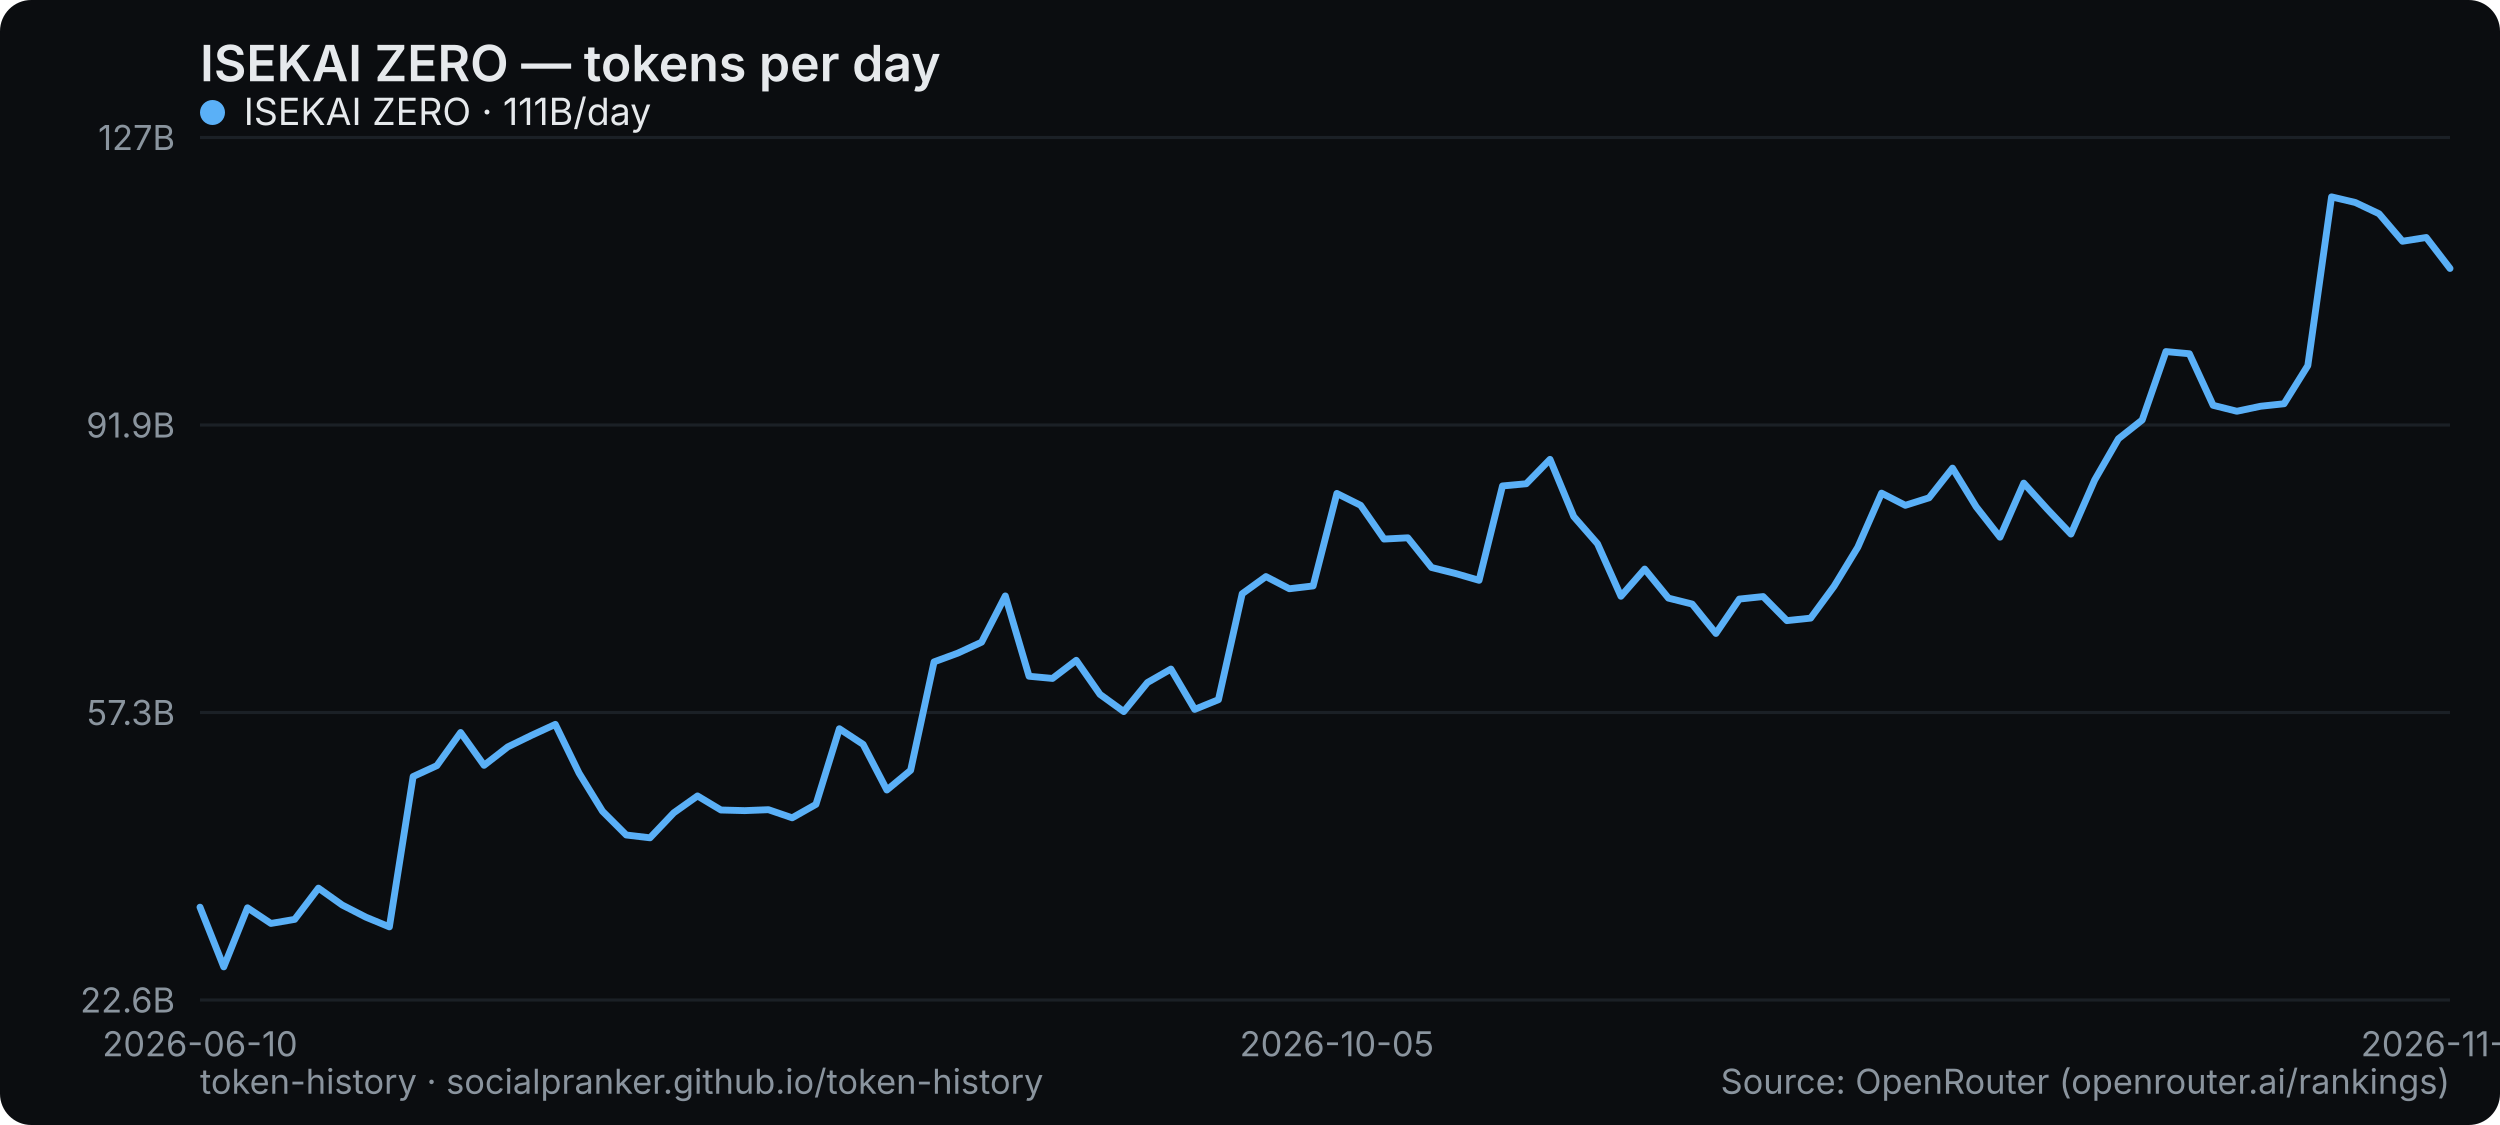
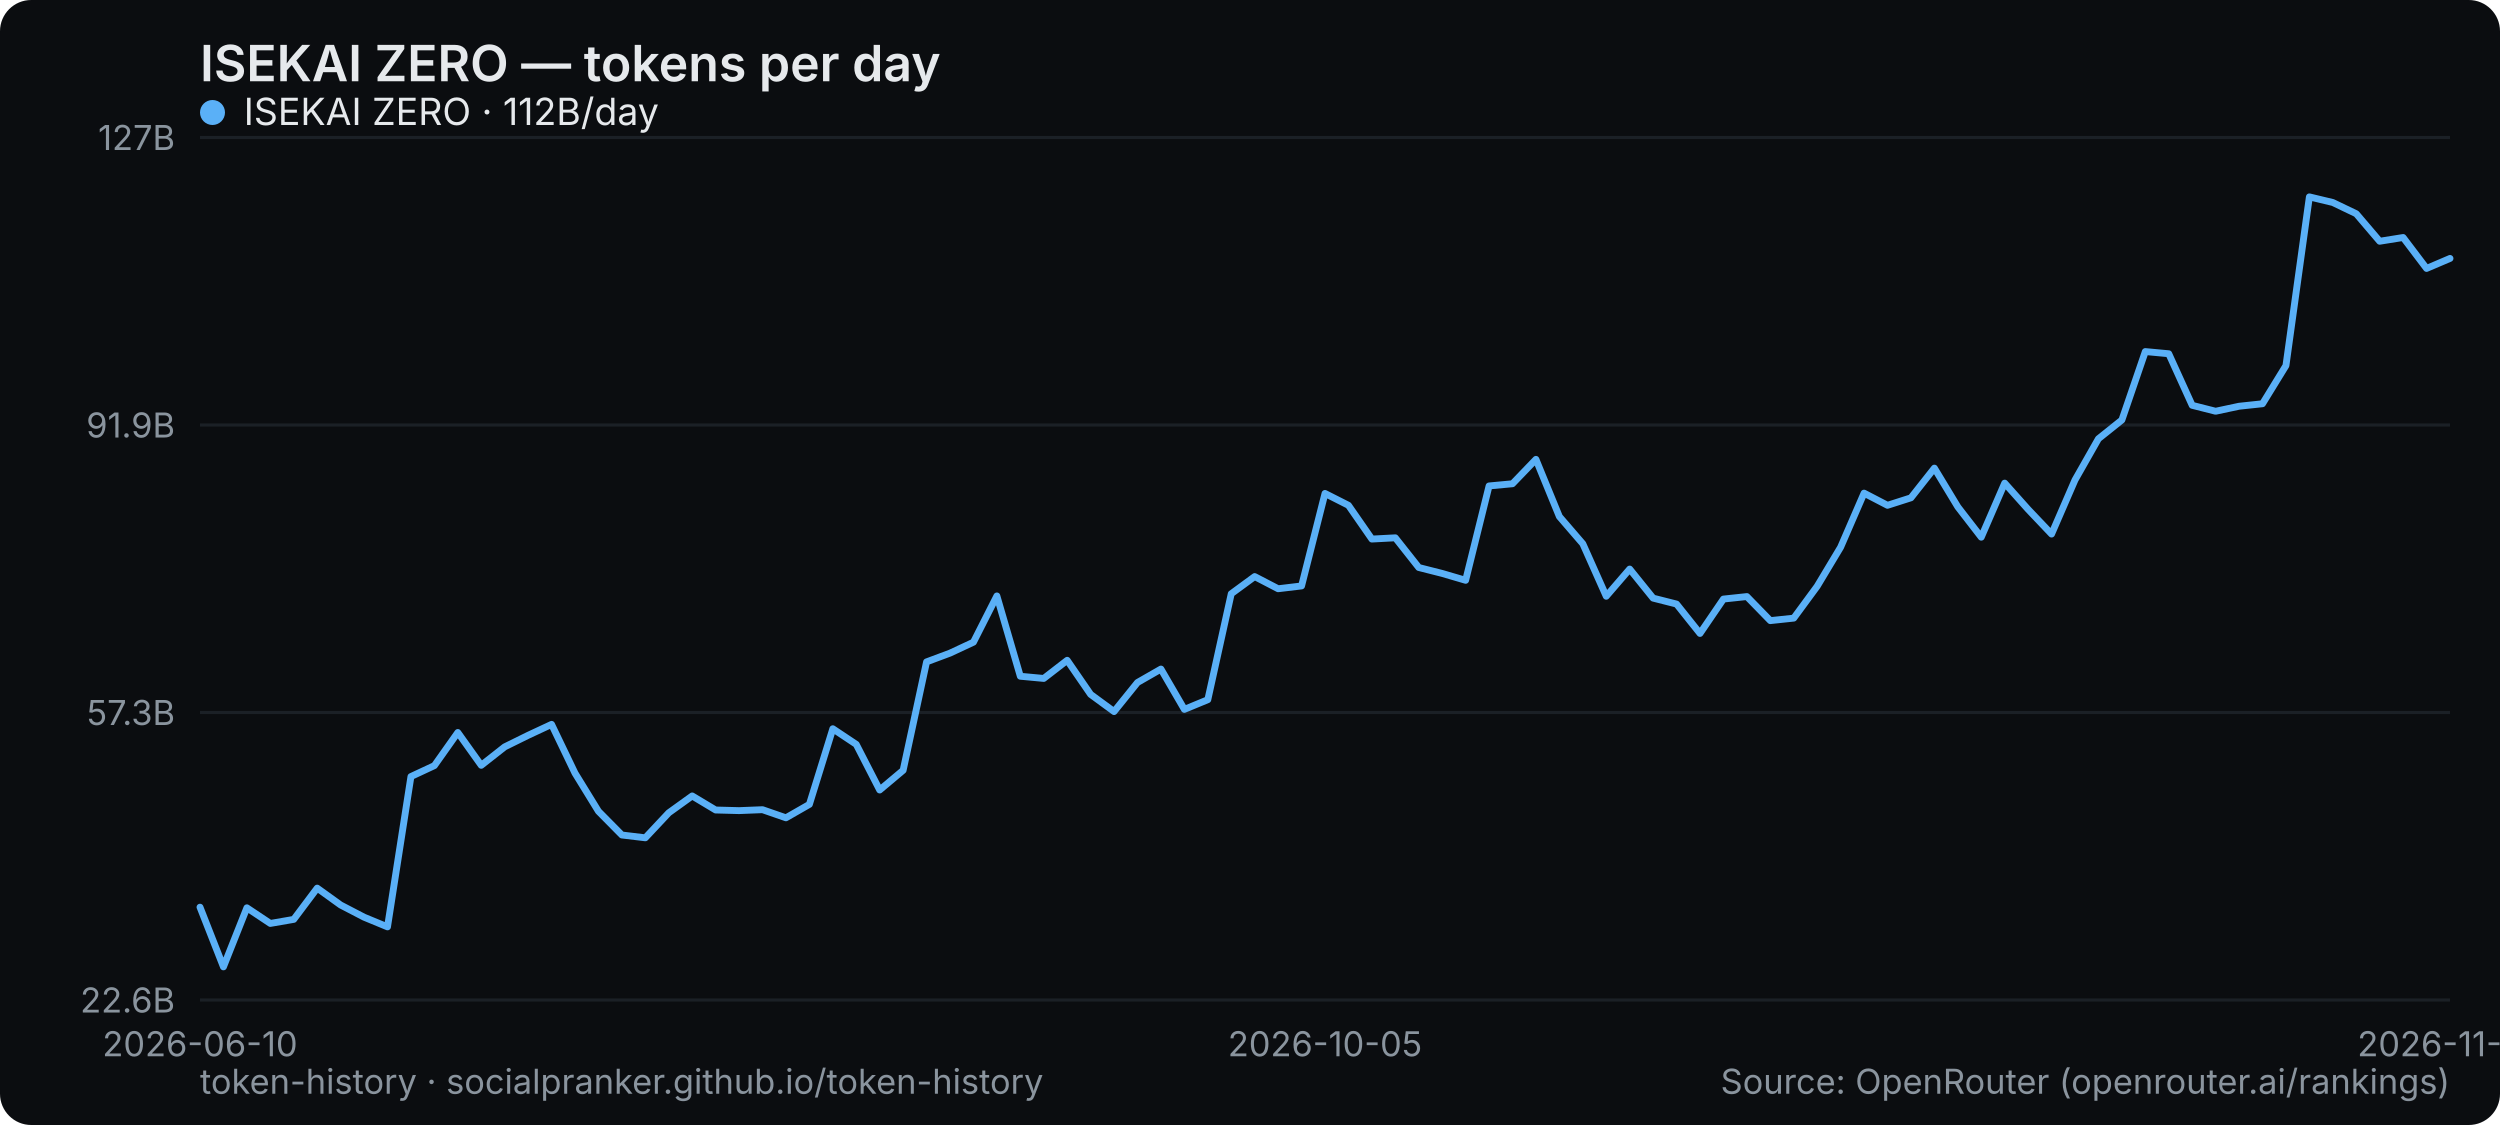
<svg xmlns="http://www.w3.org/2000/svg" width="800" height="360" viewBox="0 0 800 360" role="img" aria-label="ISEKAI ZERO — tokens per day">
  <rect width="800" height="360" rx="10" fill="#0b0d10" />
  <text x="64" y="26" font-family="system-ui,-apple-system,Segoe UI,sans-serif" font-size="16" font-weight="600" fill="#e6e9ec">ISEKAI ZERO — tokens per day</text>
  <line x1="64" y1="320" x2="784" y2="320" stroke="#1b2026" stroke-width="1" />
  <text x="56" y="324" text-anchor="end" font-family="system-ui,-apple-system,Segoe UI,sans-serif" font-size="11" fill="#8a949e">22.6B</text>
  <line x1="64" y1="228" x2="784" y2="228" stroke="#1b2026" stroke-width="1" />
  <text x="56" y="232" text-anchor="end" font-family="system-ui,-apple-system,Segoe UI,sans-serif" font-size="11" fill="#8a949e">57.3B</text>
  <line x1="64" y1="136" x2="784" y2="136" stroke="#1b2026" stroke-width="1" />
  <text x="56" y="140" text-anchor="end" font-family="system-ui,-apple-system,Segoe UI,sans-serif" font-size="11" fill="#8a949e">91.9B</text>
  <line x1="64" y1="44" x2="784" y2="44" stroke="#1b2026" stroke-width="1" />
  <text x="56" y="48" text-anchor="end" font-family="system-ui,-apple-system,Segoe UI,sans-serif" font-size="11" fill="#8a949e">127B</text>
  <text x="64" y="338" text-anchor="middle" font-family="system-ui,-apple-system,Segoe UI,sans-serif" font-size="11" fill="#8a949e">2026-06-10</text>
-   <text x="427.789" y="338" text-anchor="middle" font-family="system-ui,-apple-system,Segoe UI,sans-serif" font-size="11" fill="#8a949e">2026-10-05</text>
-   <text x="784" y="338" text-anchor="middle" font-family="system-ui,-apple-system,Segoe UI,sans-serif" font-size="11" fill="#8a949e">2026-11-21</text>
-   <polyline points="64.0,290.3 71.6,309.4 79.2,290.5 86.7,295.5 94.3,294.2 101.9,284.2 109.5,289.6 117.1,293.5 124.6,296.6 132.2,248.5 139.8,245.0 147.4,234.4 154.9,244.9 162.5,239.0 170.1,235.3 177.7,231.8 185.3,247.4 192.8,259.6 200.4,267.2 208.0,268.1 215.6,260.1 223.2,254.7 230.7,259.2 238.3,259.4 245.9,259.1 253.5,261.7 261.1,257.4 268.6,233.2 276.2,238.2 283.8,252.8 291.4,246.5 298.9,211.8 306.5,209.0 314.1,205.5 321.7,190.7 329.3,216.4 336.8,217.1 344.4,211.3 352.0,222.2 359.6,227.7 367.2,218.4 374.7,214.1 382.3,227.0 389.9,223.9 397.5,190.0 405.1,184.5 412.6,188.4 420.2,187.5 427.8,157.9 435.4,161.7 442.9,172.5 450.5,172.1 458.1,181.6 465.7,183.5 473.3,185.7 480.8,155.5 488.4,154.8 496.0,147.0 503.6,165.3 511.2,174.0 518.7,190.8 526.3,182.1 533.9,191.4 541.5,193.3 549.1,202.7 556.6,191.7 564.2,190.9 571.8,198.6 579.4,197.8 586.9,187.6 594.5,175.1 602.1,157.8 609.7,161.7 617.3,159.3 624.8,149.8 632.4,162.2 640.0,171.9 647.6,154.6 655.2,163.0 662.7,170.9 670.3,153.6 677.9,140.4 685.5,134.4 693.1,112.5 700.6,113.2 708.2,129.7 715.8,131.6 723.4,130.0 730.9,129.2 738.5,117.0 746.1,63.0 753.7,64.8 761.3,68.4 768.8,77.2 776.4,76.0 784.0,85.9" fill="none" stroke="#5ab0f7" stroke-width="2.2" stroke-linejoin="round" stroke-linecap="round" />
+   <text x="424" y="338" text-anchor="middle" font-family="system-ui,-apple-system,Segoe UI,sans-serif" font-size="11" fill="#8a949e">2026-10-05</text>
+   <text x="784" y="338" text-anchor="middle" font-family="system-ui,-apple-system,Segoe UI,sans-serif" font-size="11" fill="#8a949e">2026-11-22</text>
+   <polyline points="64.0,290.3 71.5,309.4 79.0,290.5 86.5,295.5 94.0,294.2 101.5,284.2 109.0,289.6 116.5,293.5 124.0,296.6 131.5,248.5 139.0,245.0 146.5,234.4 154.0,244.9 161.5,239.0 169.0,235.3 176.5,231.8 184.0,247.4 191.5,259.6 199.0,267.2 206.5,268.1 214.0,260.1 221.5,254.7 229.0,259.2 236.5,259.4 244.0,259.1 251.5,261.7 259.0,257.4 266.5,233.2 274.0,238.2 281.5,252.8 289.0,246.5 296.5,211.8 304.0,209.0 311.5,205.5 319.0,190.7 326.5,216.4 334.0,217.1 341.5,211.3 349.0,222.2 356.5,227.7 364.0,218.4 371.5,214.1 379.0,227.0 386.5,223.9 394.0,190.0 401.5,184.5 409.0,188.4 416.5,187.5 424.0,157.9 431.5,161.7 439.0,172.5 446.5,172.1 454.0,181.6 461.5,183.5 469.0,185.7 476.5,155.5 484.0,154.8 491.5,147.0 499.0,165.3 506.5,174.0 514.0,190.8 521.5,182.1 529.0,191.4 536.5,193.3 544.0,202.7 551.5,191.7 559.0,190.9 566.5,198.6 574.0,197.8 581.5,187.6 589.0,175.1 596.5,157.8 604.0,161.7 611.5,159.3 619.0,149.8 626.5,162.2 634.0,171.9 641.5,154.6 649.0,163.0 656.5,170.9 664.0,153.6 671.5,140.4 679.0,134.4 686.5,112.5 694.0,113.2 701.5,129.7 709.0,131.6 716.5,130.0 724.0,129.2 731.5,117.0 739.0,63.0 746.5,64.8 754.0,68.4 761.5,77.2 769.0,76.0 776.5,85.9 784.0,82.7" fill="none" stroke="#5ab0f7" stroke-width="2.2" stroke-linejoin="round" stroke-linecap="round" />
  <g font-family="system-ui,-apple-system,Segoe UI,sans-serif" font-size="12">
    <circle cx="68" cy="36" r="4" fill="#5ab0f7" />
-     <text x="78" y="40" fill="#e6e9ec">ISEKAI ZERO · 111B/day</text>
+     <text x="78" y="40" fill="#e6e9ec">ISEKAI ZERO · 112B/day</text>
  </g>
  <text x="64" y="350" font-family="system-ui,-apple-system,Segoe UI,sans-serif" font-size="11" fill="#8a949e">token-history · socialpranker.github.io/token-history</text>
  <text x="784" y="350" text-anchor="end" font-family="system-ui,-apple-system,Segoe UI,sans-serif" font-size="11" fill="#8a949e">Source: OpenRouter (openrouter.ai/rankings)</text>
</svg>
